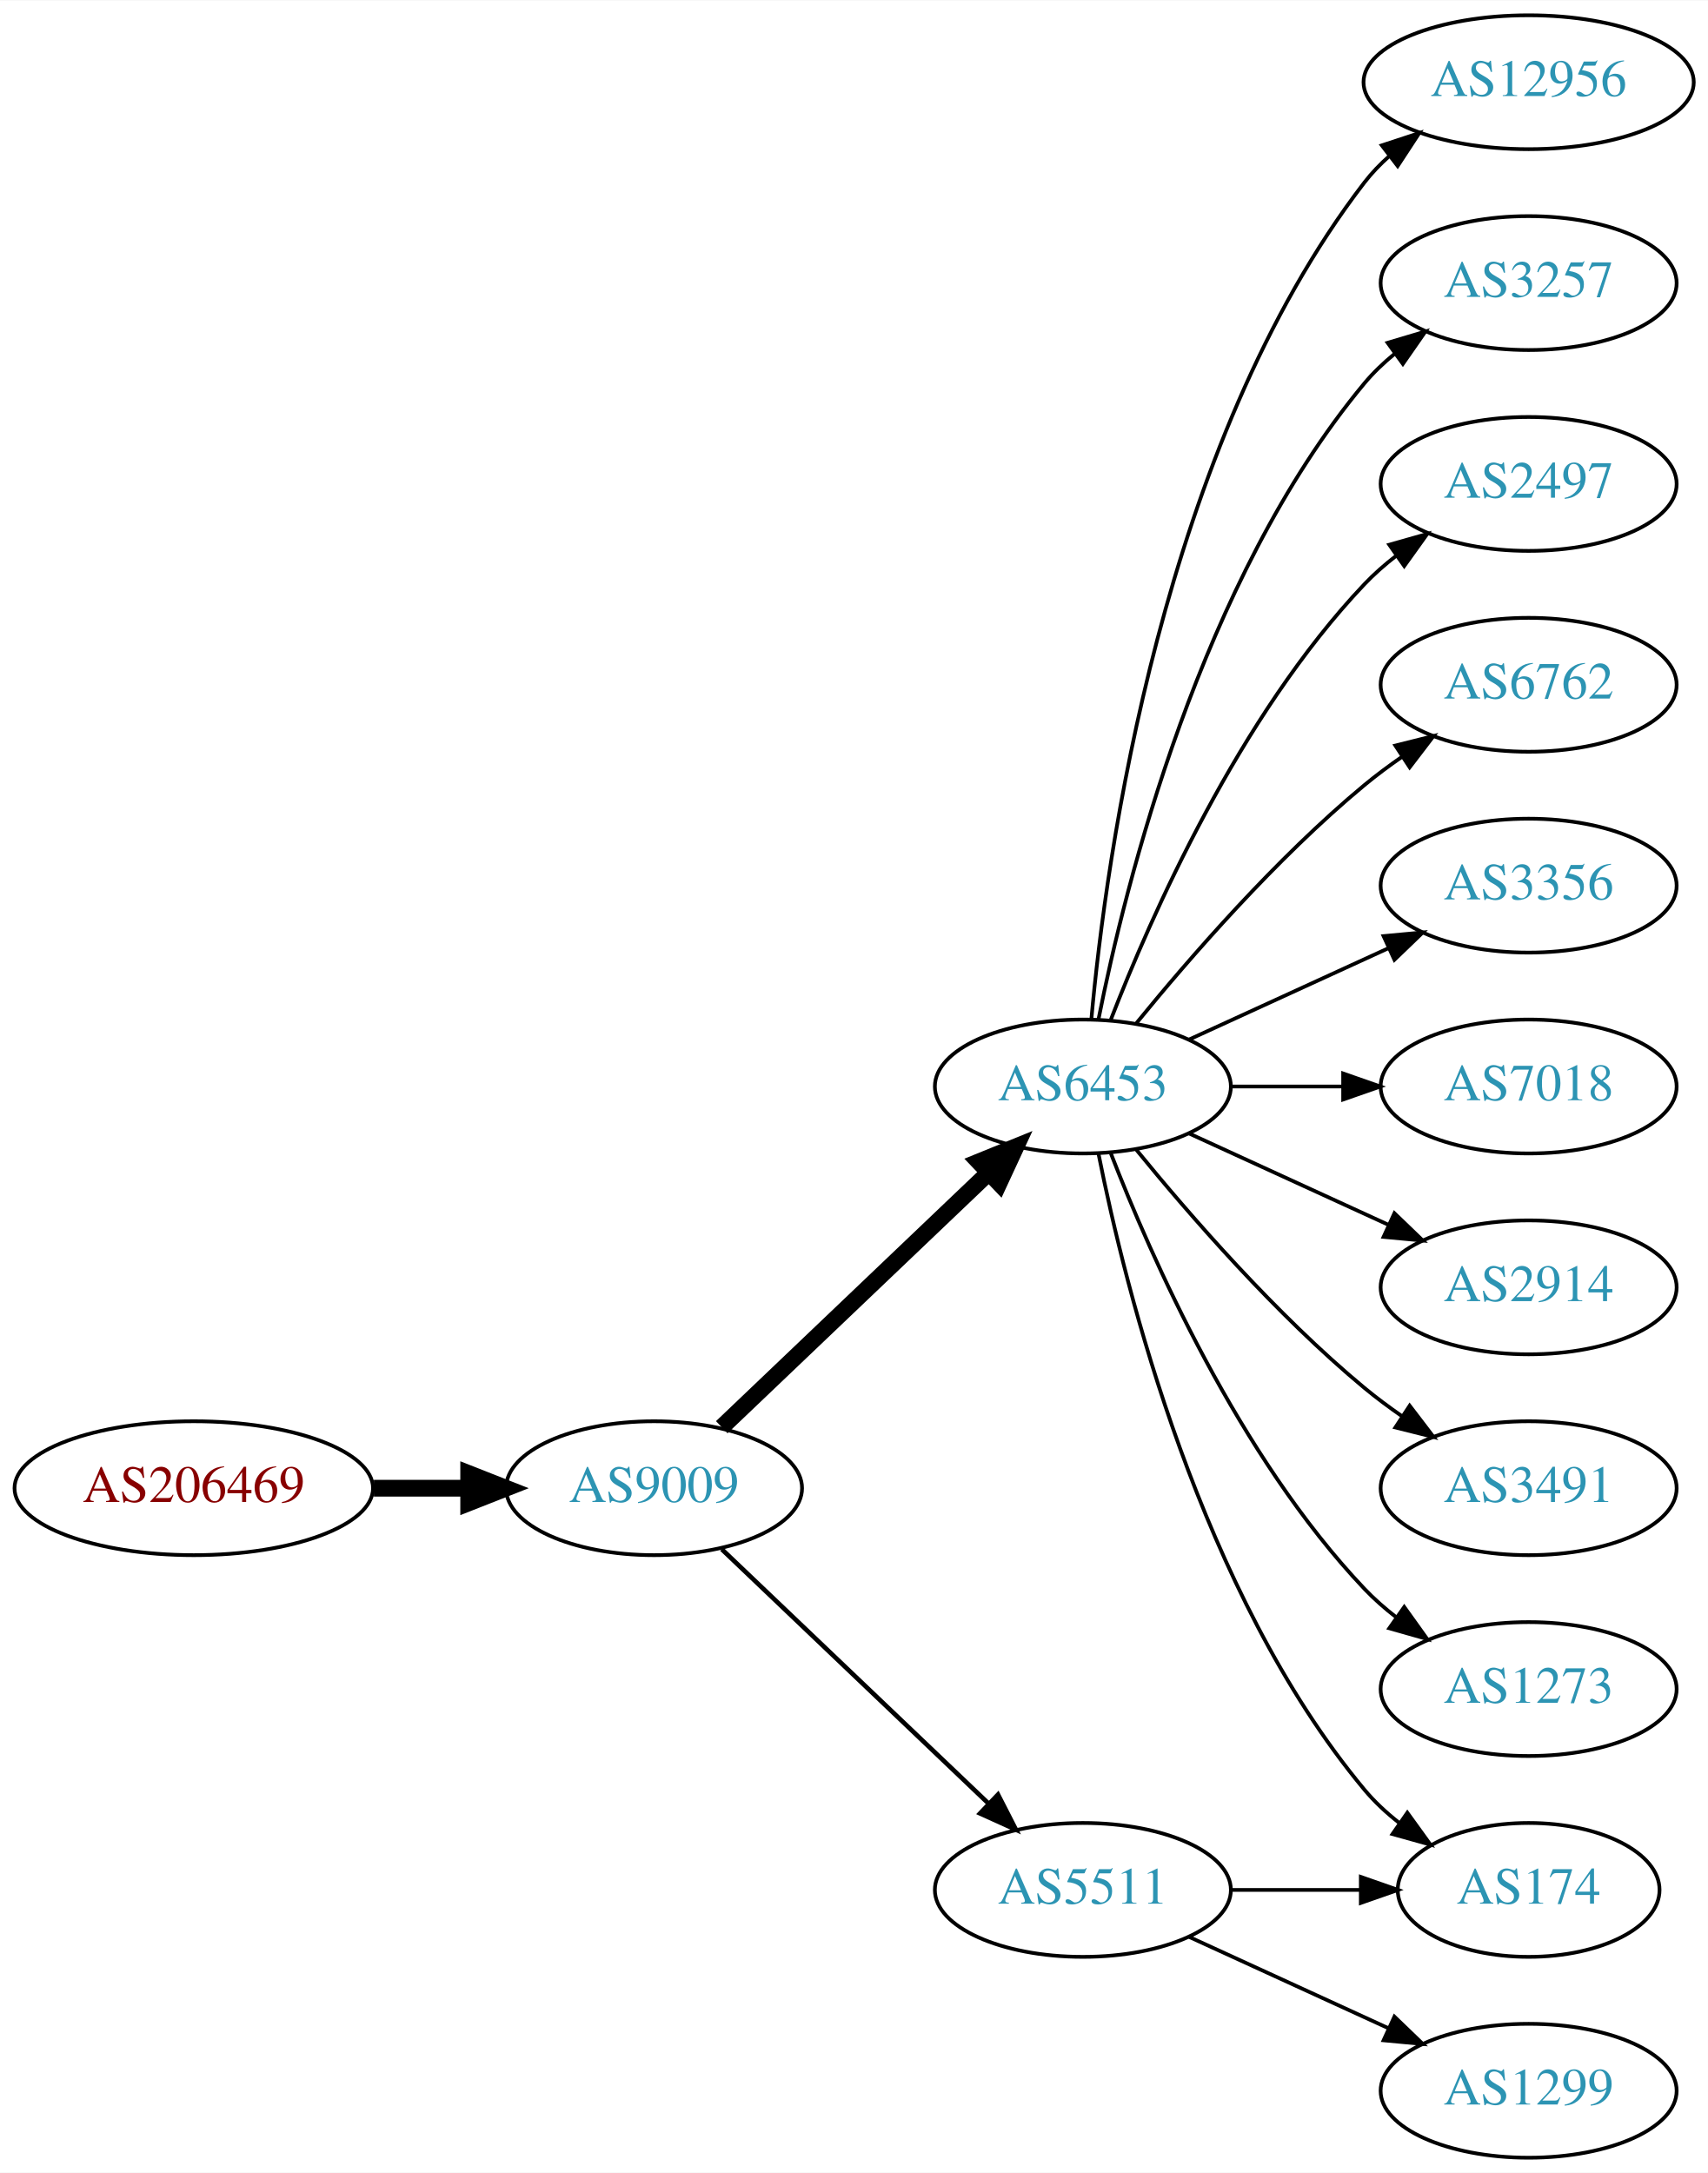
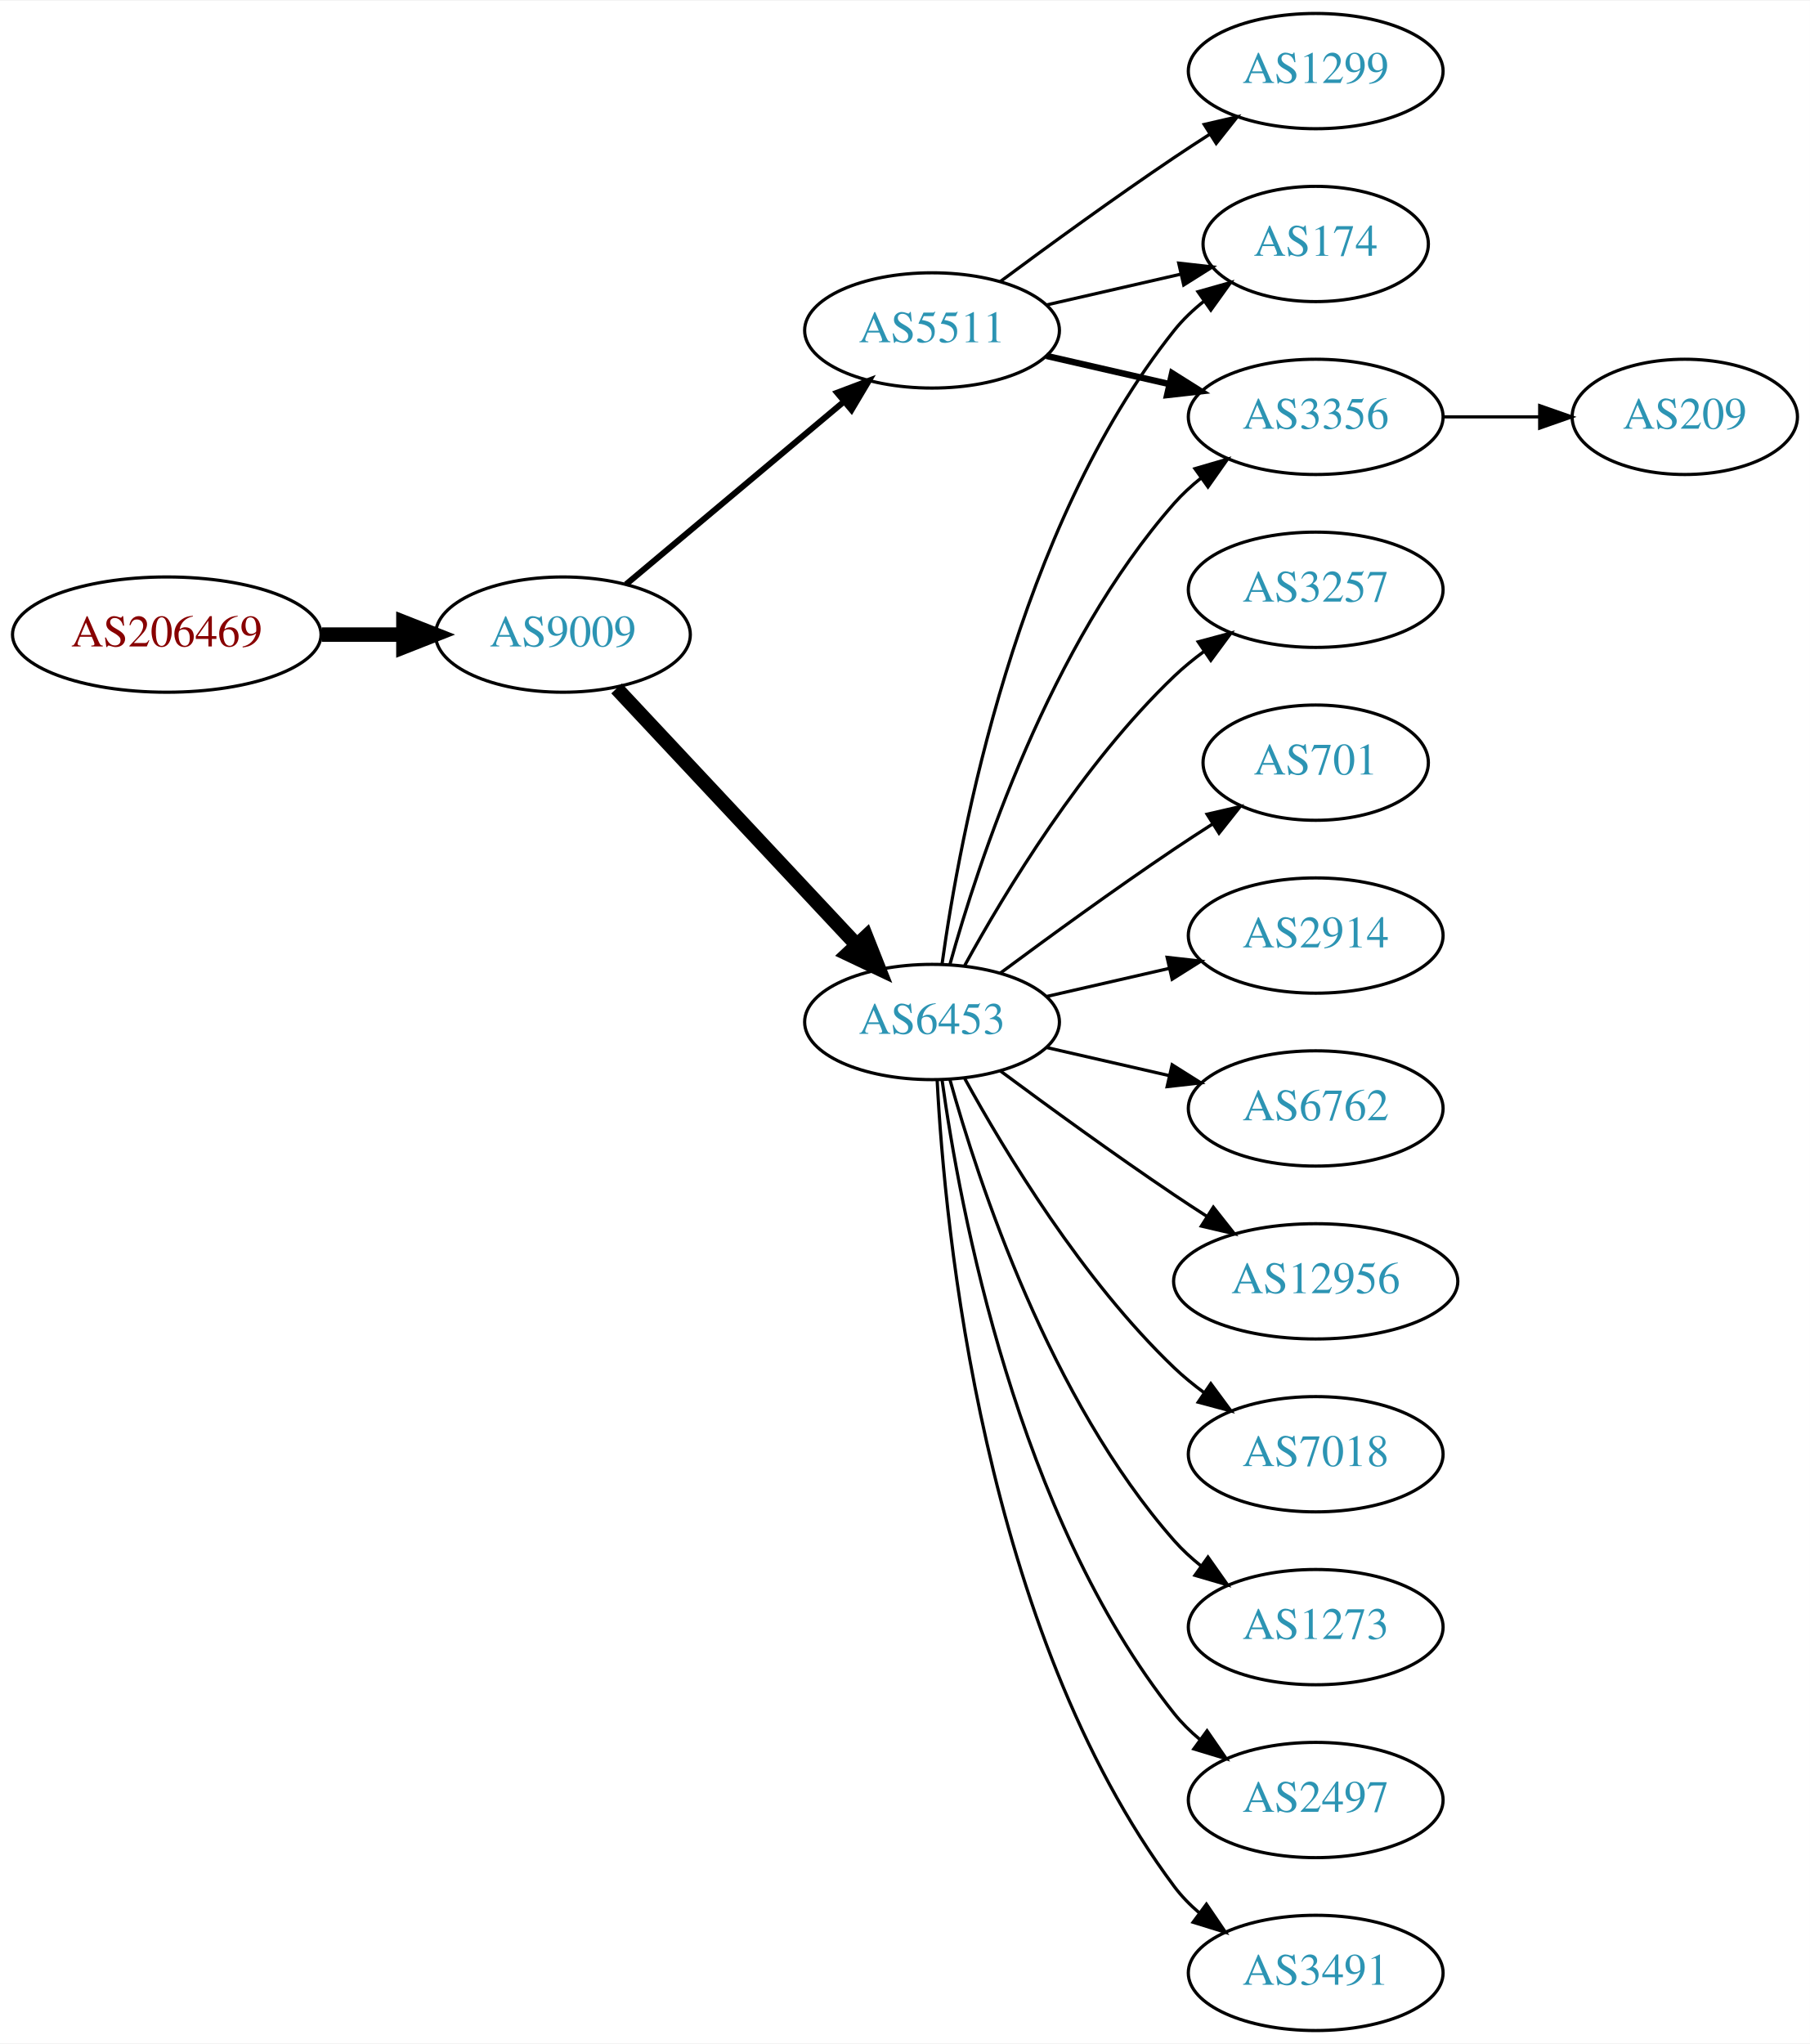
- <svg xmlns="http://www.w3.org/2000/svg" xmlns:xlink="http://www.w3.org/1999/xlink" width="459pt" height="584pt" viewBox="0.00 0.00 459.17 584.00">
-   <g id="graph0" class="graph" transform="scale(1 1) rotate(0) translate(4 580)">
-     <polygon fill="white" stroke="none" points="-4,4 -4,-580 455.17,-580 455.17,4 -4,4" />
+ <svg xmlns="http://www.w3.org/2000/svg" xmlns:xlink="http://www.w3.org/1999/xlink" width="565pt" height="638pt" viewBox="0.00 0.00 565.36 638.00">
+   <g id="graph0" class="graph" transform="scale(1 1) rotate(0) translate(4 634)">
+     <polygon fill="white" stroke="none" points="-4,4 -4,-634 561.363,-634 561.363,4 -4,4" />
    <g id="node1" class="node">
      <g id="a_node1">
        <a xlink:href="/asn/206469" xlink:title="AS206469 ~ Networked Creativity LLP [AT]">
-           <ellipse fill="#ffffff" stroke="black" cx="48.096" cy="-180" rx="48.192" ry="18" />
-           <text text-anchor="middle" x="48.096" y="-176.3" font-family="Times,serif" font-size="14.00" fill="#880000">AS206469</text>
+           <ellipse fill="#ffffff" stroke="black" cx="48.096" cy="-436" rx="48.192" ry="18" />
+           <text text-anchor="middle" x="48.096" y="-432.3" font-family="Times,serif" font-size="14.00" fill="#880000">AS206469</text>
        </a>
      </g>
    </g>
    <g id="node2" class="node">
      <g id="a_node2">
        <a xlink:href="/asn/9009" xlink:title="AS9009 ~ M247 Ltd [GB]">
-           <ellipse fill="#ffffff" stroke="black" cx="171.838" cy="-180" rx="39.794" ry="18" />
-           <text text-anchor="middle" x="171.838" y="-176.3" font-family="Times,serif" font-size="14.00" fill="#2c94b3">AS9009</text>
+           <ellipse fill="#ffffff" stroke="black" cx="171.838" cy="-436" rx="39.794" ry="18" />
+           <text text-anchor="middle" x="171.838" y="-432.3" font-family="Times,serif" font-size="14.00" fill="#2c94b3">AS9009</text>
        </a>
      </g>
    </g>
    <g id="edge1" class="edge">
-       <path fill="none" stroke="black" stroke-width="4.5" d="M96.513,-180C104.867,-180 113.577,-180 121.969,-180" />
-       <polygon fill="black" stroke="black" stroke-width="4.5" points="122.004,-183.938 132.004,-180 122.004,-176.063 122.004,-183.938" />
+       <path fill="none" stroke="black" stroke-width="4.5" d="M96.513,-436C104.867,-436 113.577,-436 121.969,-436" />
+       <polygon fill="black" stroke="black" stroke-width="4.5" points="122.004,-439.938 132.004,-436 122.004,-432.063 122.004,-439.938" />
    </g>
    <g id="node3" class="node">
      <g id="a_node3">
        <a xlink:href="/asn/6453" xlink:title="AS6453 ~ TATA COMMUNICATIONS (AMERICA) INC [US]">
-           <ellipse fill="#ffffff" stroke="black" cx="287.131" cy="-288" rx="39.794" ry="18" />
-           <text text-anchor="middle" x="287.131" y="-284.3" font-family="Times,serif" font-size="14.00" fill="#2c94b3">AS6453</text>
+           <ellipse fill="#ffffff" stroke="black" cx="287.131" cy="-315" rx="39.794" ry="18" />
+           <text text-anchor="middle" x="287.131" y="-311.3" font-family="Times,serif" font-size="14.00" fill="#2c94b3">AS6453</text>
        </a>
      </g>
    </g>
    <g id="edge2" class="edge">
-       <path fill="none" stroke="black" stroke-width="4.5" d="M190.045,-196.403C209.12,-214.587 240.04,-244.063 261.638,-264.651" />
-       <polygon fill="black" stroke="black" stroke-width="4.5" points="259.178,-267.747 269.133,-271.797 264.612,-262.047 259.178,-267.747" />
+       <path fill="none" stroke="black" stroke-width="4.5" d="M188.591,-419.175C208.037,-398.406 241.252,-362.932 263.444,-339.23" />
+       <polygon fill="black" stroke="black" stroke-width="4.5" points="266.551,-341.673 270.512,-331.682 260.803,-336.29 266.551,-341.673" />
    </g>
    <g id="node4" class="node">
      <g id="a_node4">
        <a xlink:href="/asn/5511" xlink:title="AS5511 ~ Orange S.A. [FR]">
-           <ellipse fill="#ffffff" stroke="black" cx="287.131" cy="-72" rx="39.794" ry="18" />
-           <text text-anchor="middle" x="287.131" y="-68.3" font-family="Times,serif" font-size="14.00" fill="#2c94b3">AS5511</text>
+           <ellipse fill="#ffffff" stroke="black" cx="287.131" cy="-531" rx="39.794" ry="18" />
+           <text text-anchor="middle" x="287.131" y="-527.3" font-family="Times,serif" font-size="14.00" fill="#2c94b3">AS5511</text>
        </a>
      </g>
    </g>
    <g id="edge3" class="edge">
-       <path fill="none" stroke="black" stroke-width="1.227" d="M190.045,-163.597C209.12,-145.413 240.04,-115.937 261.638,-95.349" />
-       <polygon fill="black" stroke="black" stroke-width="1.227" points="264.31,-97.637 269.133,-88.203 259.48,-92.57 264.31,-97.637" />
+       <path fill="none" stroke="black" stroke-width="1.875" d="M191.546,-451.687C210.077,-467.227 238.634,-491.172 259.523,-508.689" />
+       <polygon fill="black" stroke="black" stroke-width="1.875" points="257.484,-511.546 267.395,-515.289 261.981,-506.182 257.484,-511.546" />
    </g>
    <g id="node5" class="node">
      <g id="a_node5">
-         <a xlink:href="/asn/174" xlink:title="AS174 ~ Cogent Communications [US]">
-           <ellipse fill="#ffffff" stroke="black" cx="406.973" cy="-72" rx="35.194" ry="18" />
-           <text text-anchor="middle" x="406.973" y="-68.3" font-family="Times,serif" font-size="14.00" fill="#2c94b3">AS174</text>
+         <a xlink:href="/asn/3257" xlink:title="AS3257 ~ GTT [DE]">
+           <ellipse fill="#ffffff" stroke="black" cx="406.973" cy="-450" rx="39.794" ry="18" />
+           <text text-anchor="middle" x="406.973" y="-446.3" font-family="Times,serif" font-size="14.00" fill="#2c94b3">AS3257</text>
        </a>
      </g>
    </g>
    <g id="edge4" class="edge">
-       <path fill="none" stroke="black" d="M291.33,-269.927C298.493,-233.859 318.767,-151.875 362.777,-99 365.514,-95.712 368.759,-92.702 372.223,-89.983" />
-       <polygon fill="black" stroke="black" points="374.359,-92.761 380.564,-84.173 370.358,-87.017 374.359,-92.761" />
+       <path fill="none" stroke="black" d="M297.372,-332.713C309.918,-355.561 334.095,-395.611 362.777,-423 365.646,-425.739 368.834,-428.347 372.144,-430.785" />
+       <polygon fill="black" stroke="black" points="370.267,-433.742 380.503,-436.477 374.207,-427.956 370.267,-433.742" />
    </g>
    <g id="node6" class="node">
      <g id="a_node6">
-         <a xlink:href="/asn/12956" xlink:title="AS12956 ~ TELXIUS [ES]">
-           <ellipse fill="#ffffff" stroke="black" cx="406.973" cy="-558" rx="44.393" ry="18" />
-           <text text-anchor="middle" x="406.973" y="-554.3" font-family="Times,serif" font-size="14.00" fill="#2c94b3">AS12956</text>
+         <a xlink:href="/asn/701" xlink:title="AS701 ~ UUNET [US]">
+           <ellipse fill="#ffffff" stroke="black" cx="406.973" cy="-396" rx="35.194" ry="18" />
+           <text text-anchor="middle" x="406.973" y="-392.3" font-family="Times,serif" font-size="14.00" fill="#2c94b3">AS701</text>
        </a>
      </g>
    </g>
    <g id="edge5" class="edge">
-       <path fill="none" stroke="black" d="M289.415,-306.117C293.313,-349.332 308.33,-460.131 362.777,-531 364.771,-533.595 367.091,-536.004 369.6,-538.226" />
-       <polygon fill="black" stroke="black" points="367.499,-541.025 377.564,-544.333 371.759,-535.47 367.499,-541.025" />
+       <path fill="none" stroke="black" d="M308.461,-330.277C323.324,-341.304 344.068,-356.407 362.777,-369 366.595,-371.569 370.645,-374.21 374.675,-376.786" />
+       <polygon fill="black" stroke="black" points="373.044,-379.895 383.369,-382.271 376.779,-373.975 373.044,-379.895" />
    </g>
    <g id="node7" class="node">
      <g id="a_node7">
-         <a xlink:href="/asn/3257" xlink:title="AS3257 ~ GTT [DE]">
-           <ellipse fill="#ffffff" stroke="black" cx="406.973" cy="-504" rx="39.794" ry="18" />
-           <text text-anchor="middle" x="406.973" y="-500.3" font-family="Times,serif" font-size="14.00" fill="#2c94b3">AS3257</text>
+         <a xlink:href="/asn/2914" xlink:title="AS2914 ~ NTT America, Inc. [US]">
+           <ellipse fill="#ffffff" stroke="black" cx="406.973" cy="-342" rx="39.794" ry="18" />
+           <text text-anchor="middle" x="406.973" y="-338.3" font-family="Times,serif" font-size="14.00" fill="#2c94b3">AS2914</text>
        </a>
      </g>
    </g>
    <g id="edge6" class="edge">
-       <path fill="none" stroke="black" d="M291.33,-306.073C298.493,-342.141 318.767,-424.125 362.777,-477 365.182,-479.889 367.979,-482.563 370.971,-485.013" />
-       <polygon fill="black" stroke="black" points="369.059,-487.95 379.214,-490.973 373.161,-482.277 369.059,-487.95" />
+       <path fill="none" stroke="black" d="M322.85,-322.955C334.85,-325.704 348.471,-328.825 361.164,-331.733" />
+       <polygon fill="black" stroke="black" points="360.566,-335.187 371.095,-334.009 362.129,-328.364 360.566,-335.187" />
    </g>
    <g id="node8" class="node">
      <g id="a_node8">
-         <a xlink:href="/asn/2497" xlink:title="AS2497 ~ Internet Initiative Japan Inc. [JP]">
-           <ellipse fill="#ffffff" stroke="black" cx="406.973" cy="-450" rx="39.794" ry="18" />
-           <text text-anchor="middle" x="406.973" y="-446.3" font-family="Times,serif" font-size="14.00" fill="#2c94b3">AS2497</text>
+         <a xlink:href="/asn/174" xlink:title="AS174 ~ Cogent Communications [US]">
+           <ellipse fill="#ffffff" stroke="black" cx="406.973" cy="-558" rx="35.194" ry="18" />
+           <text text-anchor="middle" x="406.973" y="-554.3" font-family="Times,serif" font-size="14.00" fill="#2c94b3">AS174</text>
        </a>
      </g>
    </g>
    <g id="edge7" class="edge">
-       <path fill="none" stroke="black" d="M294.654,-305.994C305.404,-333.728 329.062,-387.429 362.777,-423 365.363,-425.728 368.281,-428.294 371.349,-430.677" />
-       <polygon fill="black" stroke="black" points="369.503,-433.658 379.697,-436.543 373.527,-427.93 369.503,-433.658" />
+       <path fill="none" stroke="black" d="M290.27,-333.17C295.77,-372.974 313.596,-469.233 362.777,-531 365.442,-534.347 368.642,-537.393 372.08,-540.132" />
+       <polygon fill="black" stroke="black" points="370.198,-543.087 380.394,-545.965 374.218,-537.357 370.198,-543.087" />
    </g>
    <g id="node9" class="node">
      <g id="a_node9">
        <a xlink:href="/asn/6762" xlink:title="AS6762 ~ TELECOM ITALIA SPARKLE S.p.A. [IT]">
-           <ellipse fill="#ffffff" stroke="black" cx="406.973" cy="-396" rx="39.794" ry="18" />
-           <text text-anchor="middle" x="406.973" y="-392.3" font-family="Times,serif" font-size="14.00" fill="#2c94b3">AS6762</text>
+           <ellipse fill="#ffffff" stroke="black" cx="406.973" cy="-288" rx="39.794" ry="18" />
+           <text text-anchor="middle" x="406.973" y="-284.3" font-family="Times,serif" font-size="14.00" fill="#2c94b3">AS6762</text>
        </a>
      </g>
    </g>
    <g id="edge8" class="edge">
-       <path fill="none" stroke="black" d="M301.55,-305.065C315.665,-322.375 339.079,-349.345 362.777,-369 365.994,-371.668 369.494,-374.27 373.065,-376.741" />
-       <polygon fill="black" stroke="black" points="371.143,-379.666 381.421,-382.236 374.988,-373.817 371.143,-379.666" />
+       <path fill="none" stroke="black" d="M322.85,-307.045C334.85,-304.296 348.471,-301.175 361.164,-298.267" />
+       <polygon fill="black" stroke="black" points="362.129,-301.636 371.095,-295.991 360.566,-294.813 362.129,-301.636" />
    </g>
    <g id="node10" class="node">
      <g id="a_node10">
-         <a xlink:href="/asn/3356" xlink:title="AS3356 ~ Level 3 Parent, LLC [US]">
-           <ellipse fill="#ffffff" stroke="black" cx="406.973" cy="-342" rx="39.794" ry="18" />
-           <text text-anchor="middle" x="406.973" y="-338.3" font-family="Times,serif" font-size="14.00" fill="#2c94b3">AS3356</text>
+         <a xlink:href="/asn/12956" xlink:title="AS12956 ~ TELXIUS [ES]">
+           <ellipse fill="#ffffff" stroke="black" cx="406.973" cy="-234" rx="44.393" ry="18" />
+           <text text-anchor="middle" x="406.973" y="-230.3" font-family="Times,serif" font-size="14.00" fill="#2c94b3">AS12956</text>
        </a>
      </g>
    </g>
    <g id="edge9" class="edge">
-       <path fill="none" stroke="black" d="M315.76,-300.661C331.717,-307.973 351.987,-317.261 369.27,-325.181" />
-       <polygon fill="black" stroke="black" points="367.969,-328.435 378.518,-329.419 370.885,-322.071 367.969,-328.435" />
+       <path fill="none" stroke="black" d="M308.461,-299.723C323.324,-288.696 344.068,-273.593 362.777,-261 366.067,-258.785 369.53,-256.518 373.004,-254.285" />
+       <polygon fill="black" stroke="black" points="375.001,-257.163 381.572,-248.852 371.252,-251.252 375.001,-257.163" />
    </g>
    <g id="node11" class="node">
      <g id="a_node11">
        <a xlink:href="/asn/7018" xlink:title="AS7018 ~ AT&amp;T Services, Inc. [US]">
-           <ellipse fill="#ffffff" stroke="black" cx="406.973" cy="-288" rx="39.794" ry="18" />
-           <text text-anchor="middle" x="406.973" y="-284.3" font-family="Times,serif" font-size="14.00" fill="#2c94b3">AS7018</text>
+           <ellipse fill="#ffffff" stroke="black" cx="406.973" cy="-180" rx="39.794" ry="18" />
+           <text text-anchor="middle" x="406.973" y="-176.3" font-family="Times,serif" font-size="14.00" fill="#2c94b3">AS7018</text>
        </a>
      </g>
    </g>
    <g id="edge10" class="edge">
-       <path fill="none" stroke="black" d="M327.044,-288C336.597,-288 346.947,-288 356.909,-288" />
-       <polygon fill="black" stroke="black" points="357.102,-291.5 367.102,-288 357.102,-284.5 357.102,-291.5" />
+       <path fill="none" stroke="black" d="M297.372,-297.287C309.918,-274.439 334.095,-234.389 362.777,-207 365.646,-204.261 368.834,-201.653 372.144,-199.215" />
+       <polygon fill="black" stroke="black" points="374.207,-202.044 380.503,-193.523 370.267,-196.258 374.207,-202.044" />
    </g>
    <g id="node12" class="node">
      <g id="a_node12">
-         <a xlink:href="/asn/2914" xlink:title="AS2914 ~ NTT America, Inc. [US]">
-           <ellipse fill="#ffffff" stroke="black" cx="406.973" cy="-234" rx="39.794" ry="18" />
-           <text text-anchor="middle" x="406.973" y="-230.3" font-family="Times,serif" font-size="14.00" fill="#2c94b3">AS2914</text>
-         </a>
-       </g>
-     </g>
-     <g id="edge11" class="edge">
-       <path fill="none" stroke="black" d="M315.76,-275.339C331.717,-268.027 351.987,-258.739 369.27,-250.819" />
-       <polygon fill="black" stroke="black" points="370.885,-253.929 378.518,-246.581 367.969,-247.565 370.885,-253.929" />
-     </g>
-     <g id="node13" class="node">
-       <g id="a_node13">
-         <a xlink:href="/asn/3491" xlink:title="AS3491 ~ PCCW Global, Inc. [US]">
-           <ellipse fill="#ffffff" stroke="black" cx="406.973" cy="-180" rx="39.794" ry="18" />
-           <text text-anchor="middle" x="406.973" y="-176.3" font-family="Times,serif" font-size="14.00" fill="#2c94b3">AS3491</text>
-         </a>
-       </g>
-     </g>
-     <g id="edge12" class="edge">
-       <path fill="none" stroke="black" d="M301.55,-270.935C315.665,-253.625 339.079,-226.655 362.777,-207 365.994,-204.332 369.494,-201.73 373.065,-199.259" />
-       <polygon fill="black" stroke="black" points="374.988,-202.183 381.421,-193.764 371.143,-196.334 374.988,-202.183" />
-     </g>
-     <g id="node14" class="node">
-       <g id="a_node14">
        <a xlink:href="/asn/1273" xlink:title="AS1273 ~ Vodafone Group PLC [EU]">
          <ellipse fill="#ffffff" stroke="black" cx="406.973" cy="-126" rx="39.794" ry="18" />
          <text text-anchor="middle" x="406.973" y="-122.3" font-family="Times,serif" font-size="14.00" fill="#2c94b3">AS1273</text>
        </a>
      </g>
    </g>
+     <g id="edge11" class="edge">
+       <path fill="none" stroke="black" d="M292.704,-297.054C301.61,-265.005 323.894,-197.158 362.777,-153 365.261,-150.179 368.111,-147.551 371.137,-145.129" />
+       <polygon fill="black" stroke="black" points="373.322,-147.869 379.426,-139.209 369.254,-142.172 373.322,-147.869" />
+     </g>
+     <g id="node13" class="node">
+       <g id="a_node13">
+         <a xlink:href="/asn/3356" xlink:title="AS3356 ~ Level 3 Parent, LLC [US]">
+           <ellipse fill="#ffffff" stroke="black" cx="406.973" cy="-504" rx="39.794" ry="18" />
+           <text text-anchor="middle" x="406.973" y="-500.3" font-family="Times,serif" font-size="14.00" fill="#2c94b3">AS3356</text>
+         </a>
+       </g>
+     </g>
+     <g id="edge12" class="edge">
+       <path fill="none" stroke="black" d="M292.704,-332.946C301.61,-364.995 323.894,-432.842 362.777,-477 365.261,-479.821 368.111,-482.449 371.137,-484.871" />
+       <polygon fill="black" stroke="black" points="369.254,-487.828 379.426,-490.791 373.322,-482.131 369.254,-487.828" />
+     </g>
+     <g id="node14" class="node">
+       <g id="a_node14">
+         <a xlink:href="/asn/2497" xlink:title="AS2497 ~ Internet Initiative Japan Inc. [JP]">
+           <ellipse fill="#ffffff" stroke="black" cx="406.973" cy="-72" rx="39.794" ry="18" />
+           <text text-anchor="middle" x="406.973" y="-68.3" font-family="Times,serif" font-size="14.00" fill="#2c94b3">AS2497</text>
+         </a>
+       </g>
+     </g>
    <g id="edge13" class="edge">
-       <path fill="none" stroke="black" d="M294.654,-270.006C305.404,-242.272 329.062,-188.571 362.777,-153 365.363,-150.272 368.281,-147.706 371.349,-145.323" />
-       <polygon fill="black" stroke="black" points="373.527,-148.07 379.697,-139.457 369.503,-142.342 373.527,-148.07" />
-     </g>
-     <g id="edge14" class="edge">
-       <path fill="none" stroke="black" d="M327.044,-72C338.13,-72 350.29,-72 361.672,-72" />
-       <polygon fill="black" stroke="black" points="361.854,-75.5 371.854,-72 361.854,-68.5 361.854,-75.5" />
+       <path fill="none" stroke="black" d="M290.27,-296.83C295.77,-257.026 313.596,-160.767 362.777,-99 365.119,-96.06 367.873,-93.351 370.839,-90.879" />
+       <polygon fill="black" stroke="black" points="373.031,-93.612 379.045,-84.89 368.904,-87.958 373.031,-93.612" />
    </g>
    <g id="node15" class="node">
      <g id="a_node15">
+         <a xlink:href="/asn/3491" xlink:title="AS3491 ~ PCCW Global, Inc. [US]">
+           <ellipse fill="#ffffff" stroke="black" cx="406.973" cy="-18" rx="39.794" ry="18" />
+           <text text-anchor="middle" x="406.973" y="-14.3" font-family="Times,serif" font-size="14.00" fill="#2c94b3">AS3491</text>
+         </a>
+       </g>
+     </g>
+     <g id="edge14" class="edge">
+       <path fill="none" stroke="black" d="M288.723,-296.977C291.099,-250.588 303.017,-125.107 362.777,-45 365.025,-41.987 367.717,-39.231 370.643,-36.728" />
+       <polygon fill="black" stroke="black" points="372.838,-39.459 378.795,-30.697 368.674,-33.831 372.838,-39.459" />
+     </g>
+     <g id="edge17" class="edge">
+       <path fill="none" stroke="black" d="M322.85,-538.955C335.943,-541.955 350.965,-545.396 364.606,-548.522" />
+       <polygon fill="black" stroke="black" points="364.184,-552.016 374.713,-550.838 365.747,-545.193 364.184,-552.016" />
+     </g>
+     <g id="edge16" class="edge">
+       <path fill="none" stroke="black" stroke-width="2" d="M322.85,-523.045C334.85,-520.296 348.471,-517.175 361.164,-514.267" />
+       <polygon fill="black" stroke="black" stroke-width="2" points="362.129,-517.636 371.095,-511.991 360.566,-510.813 362.129,-517.636" />
+     </g>
+     <g id="node16" class="node">
+       <g id="a_node16">
        <a xlink:href="/asn/1299" xlink:title="AS1299 ~ Telia Carrier [EU]">
-           <ellipse fill="#ffffff" stroke="black" cx="406.973" cy="-18" rx="39.794" ry="18" />
-           <text text-anchor="middle" x="406.973" y="-14.3" font-family="Times,serif" font-size="14.00" fill="#2c94b3">AS1299</text>
+           <ellipse fill="#ffffff" stroke="black" cx="406.973" cy="-612" rx="39.794" ry="18" />
+           <text text-anchor="middle" x="406.973" y="-608.3" font-family="Times,serif" font-size="14.00" fill="#2c94b3">AS1299</text>
        </a>
      </g>
    </g>
    <g id="edge15" class="edge">
-       <path fill="none" stroke="black" d="M315.76,-59.339C331.717,-52.027 351.987,-42.739 369.27,-34.819" />
-       <polygon fill="black" stroke="black" points="370.885,-37.929 378.518,-30.581 367.969,-31.565 370.885,-37.929" />
+       <path fill="none" stroke="black" d="M308.461,-546.277C323.324,-557.304 344.068,-572.407 362.777,-585 366.326,-587.389 370.077,-589.839 373.825,-592.242" />
+       <polygon fill="black" stroke="black" points="372.151,-595.325 382.474,-597.712 375.893,-589.409 372.151,-595.325" />
+     </g>
+     <g id="node17" class="node">
+       <g id="a_node17">
+         <a xlink:href="/asn/209" xlink:title="AS209 ~ CenturyLink Communications, LLC [US]">
+           <ellipse fill="#ffffff" stroke="black" cx="522.266" cy="-504" rx="35.194" ry="18" />
+           <text text-anchor="middle" x="522.266" y="-500.3" font-family="Times,serif" font-size="14.00" fill="#2c94b3">AS209</text>
+         </a>
+       </g>
+     </g>
+     <g id="edge18" class="edge">
+       <path fill="none" stroke="black" d="M446.646,-504C456.351,-504 466.842,-504 476.805,-504" />
+       <polygon fill="black" stroke="black" points="476.941,-507.5 486.941,-504 476.941,-500.5 476.941,-507.5" />
    </g>
  </g>
</svg>
